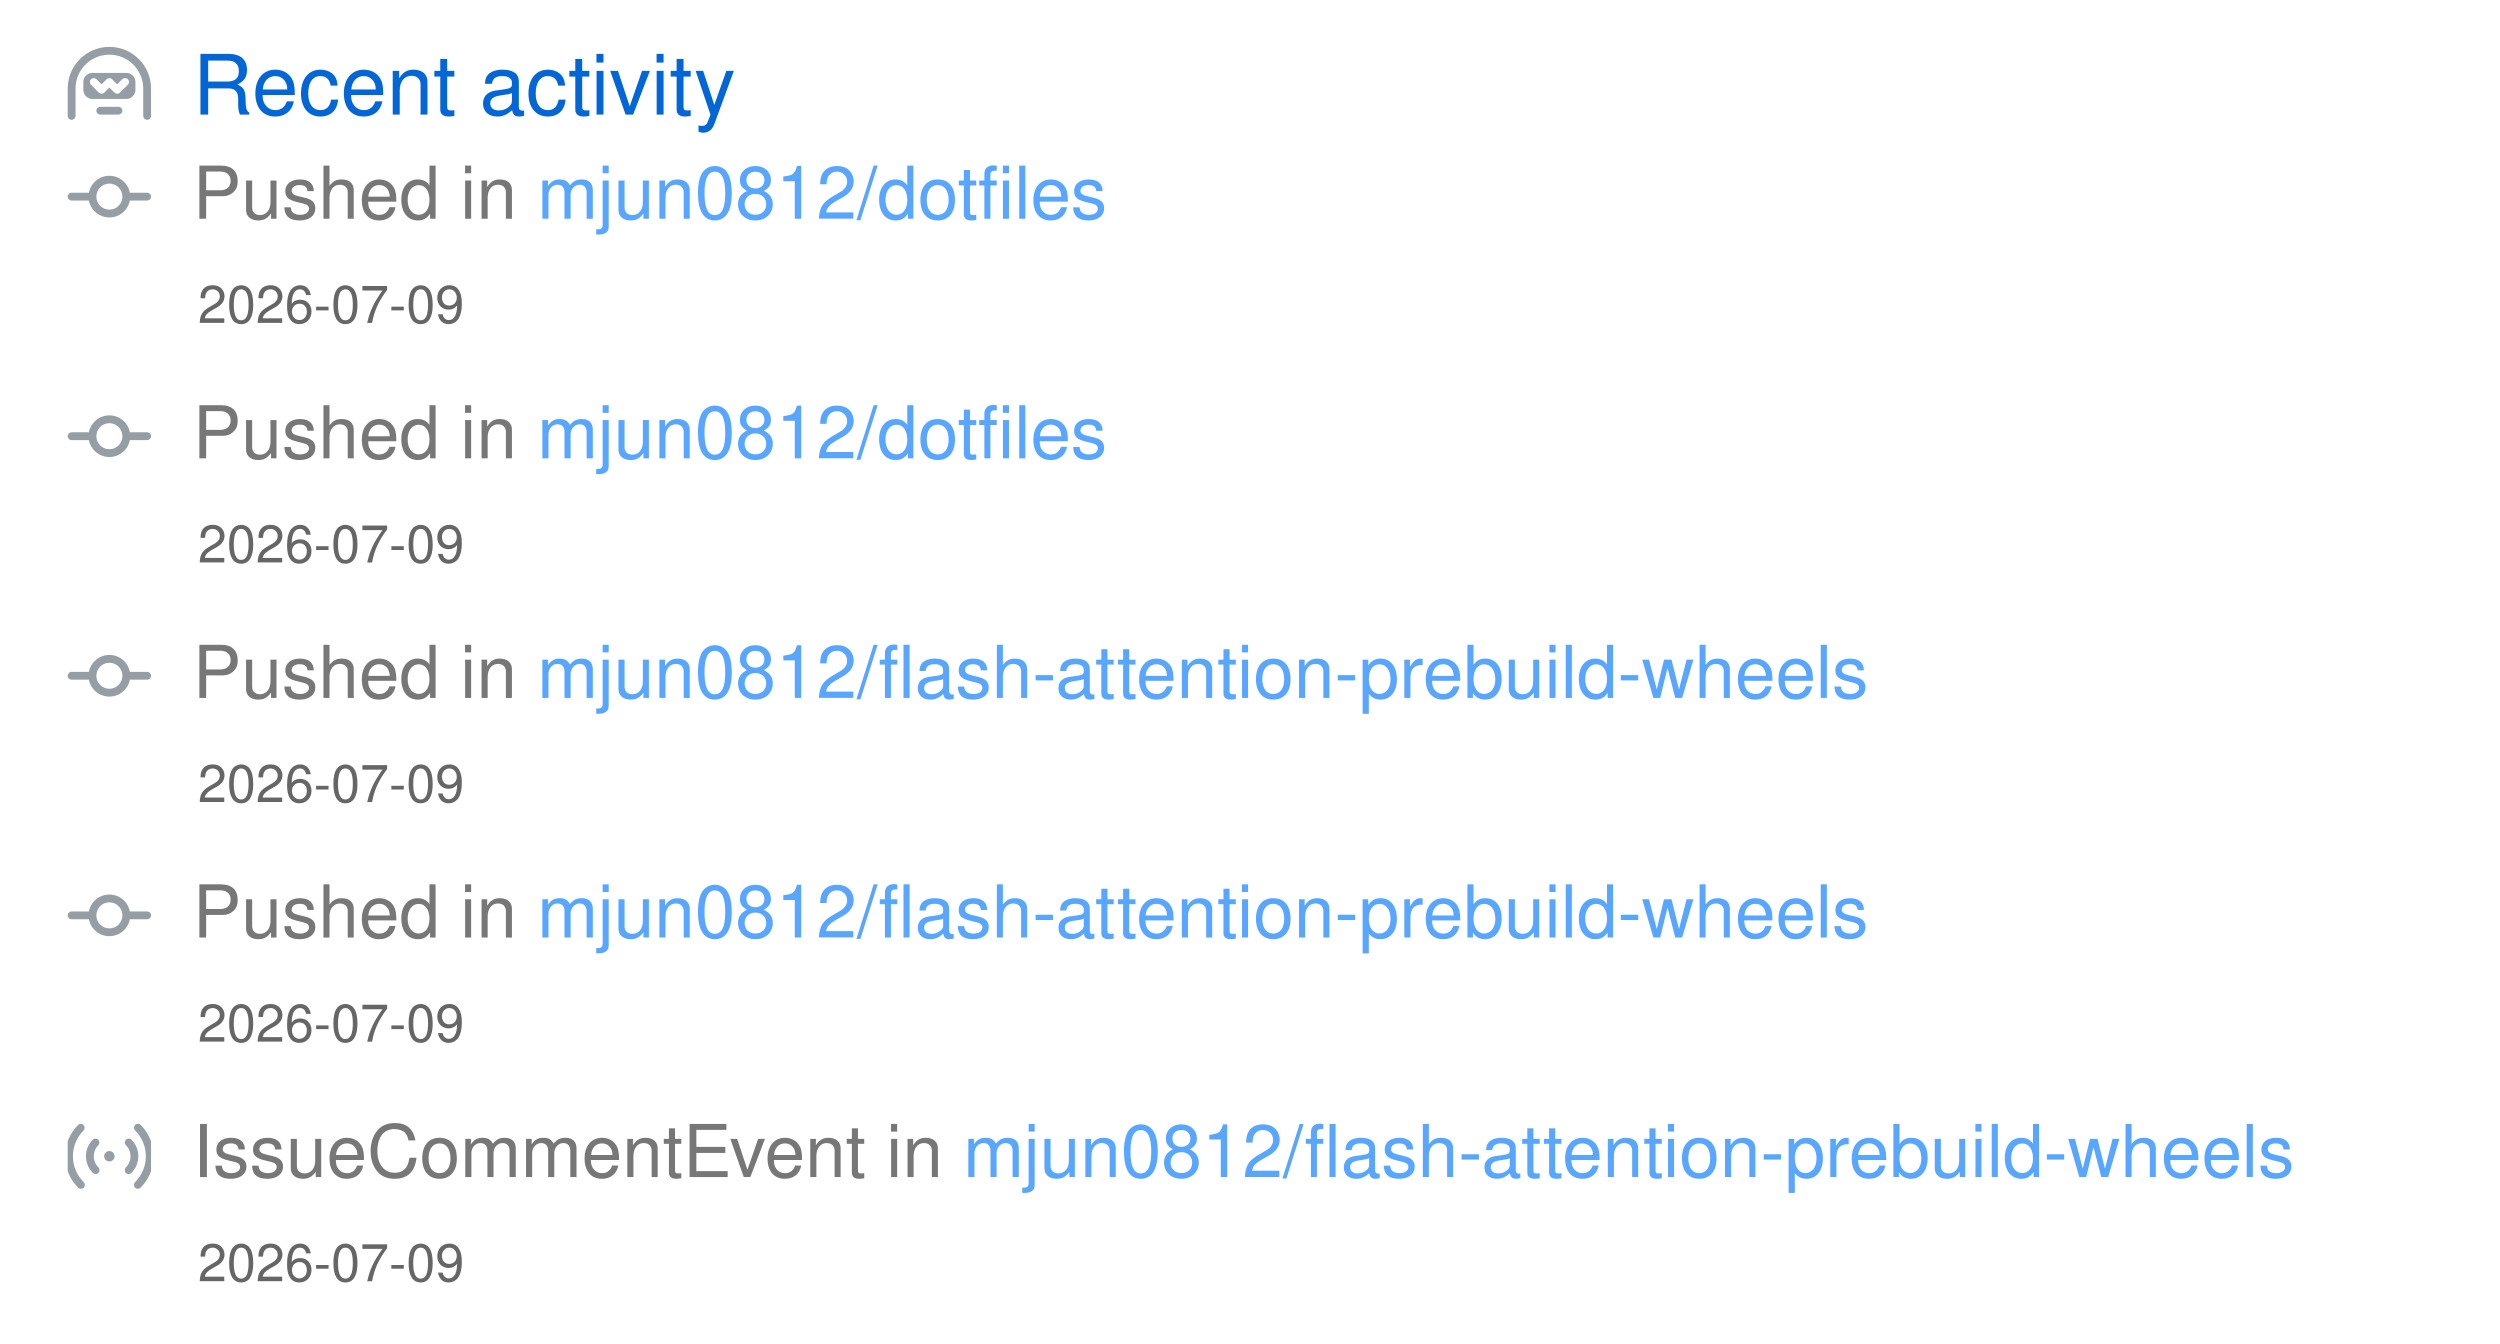
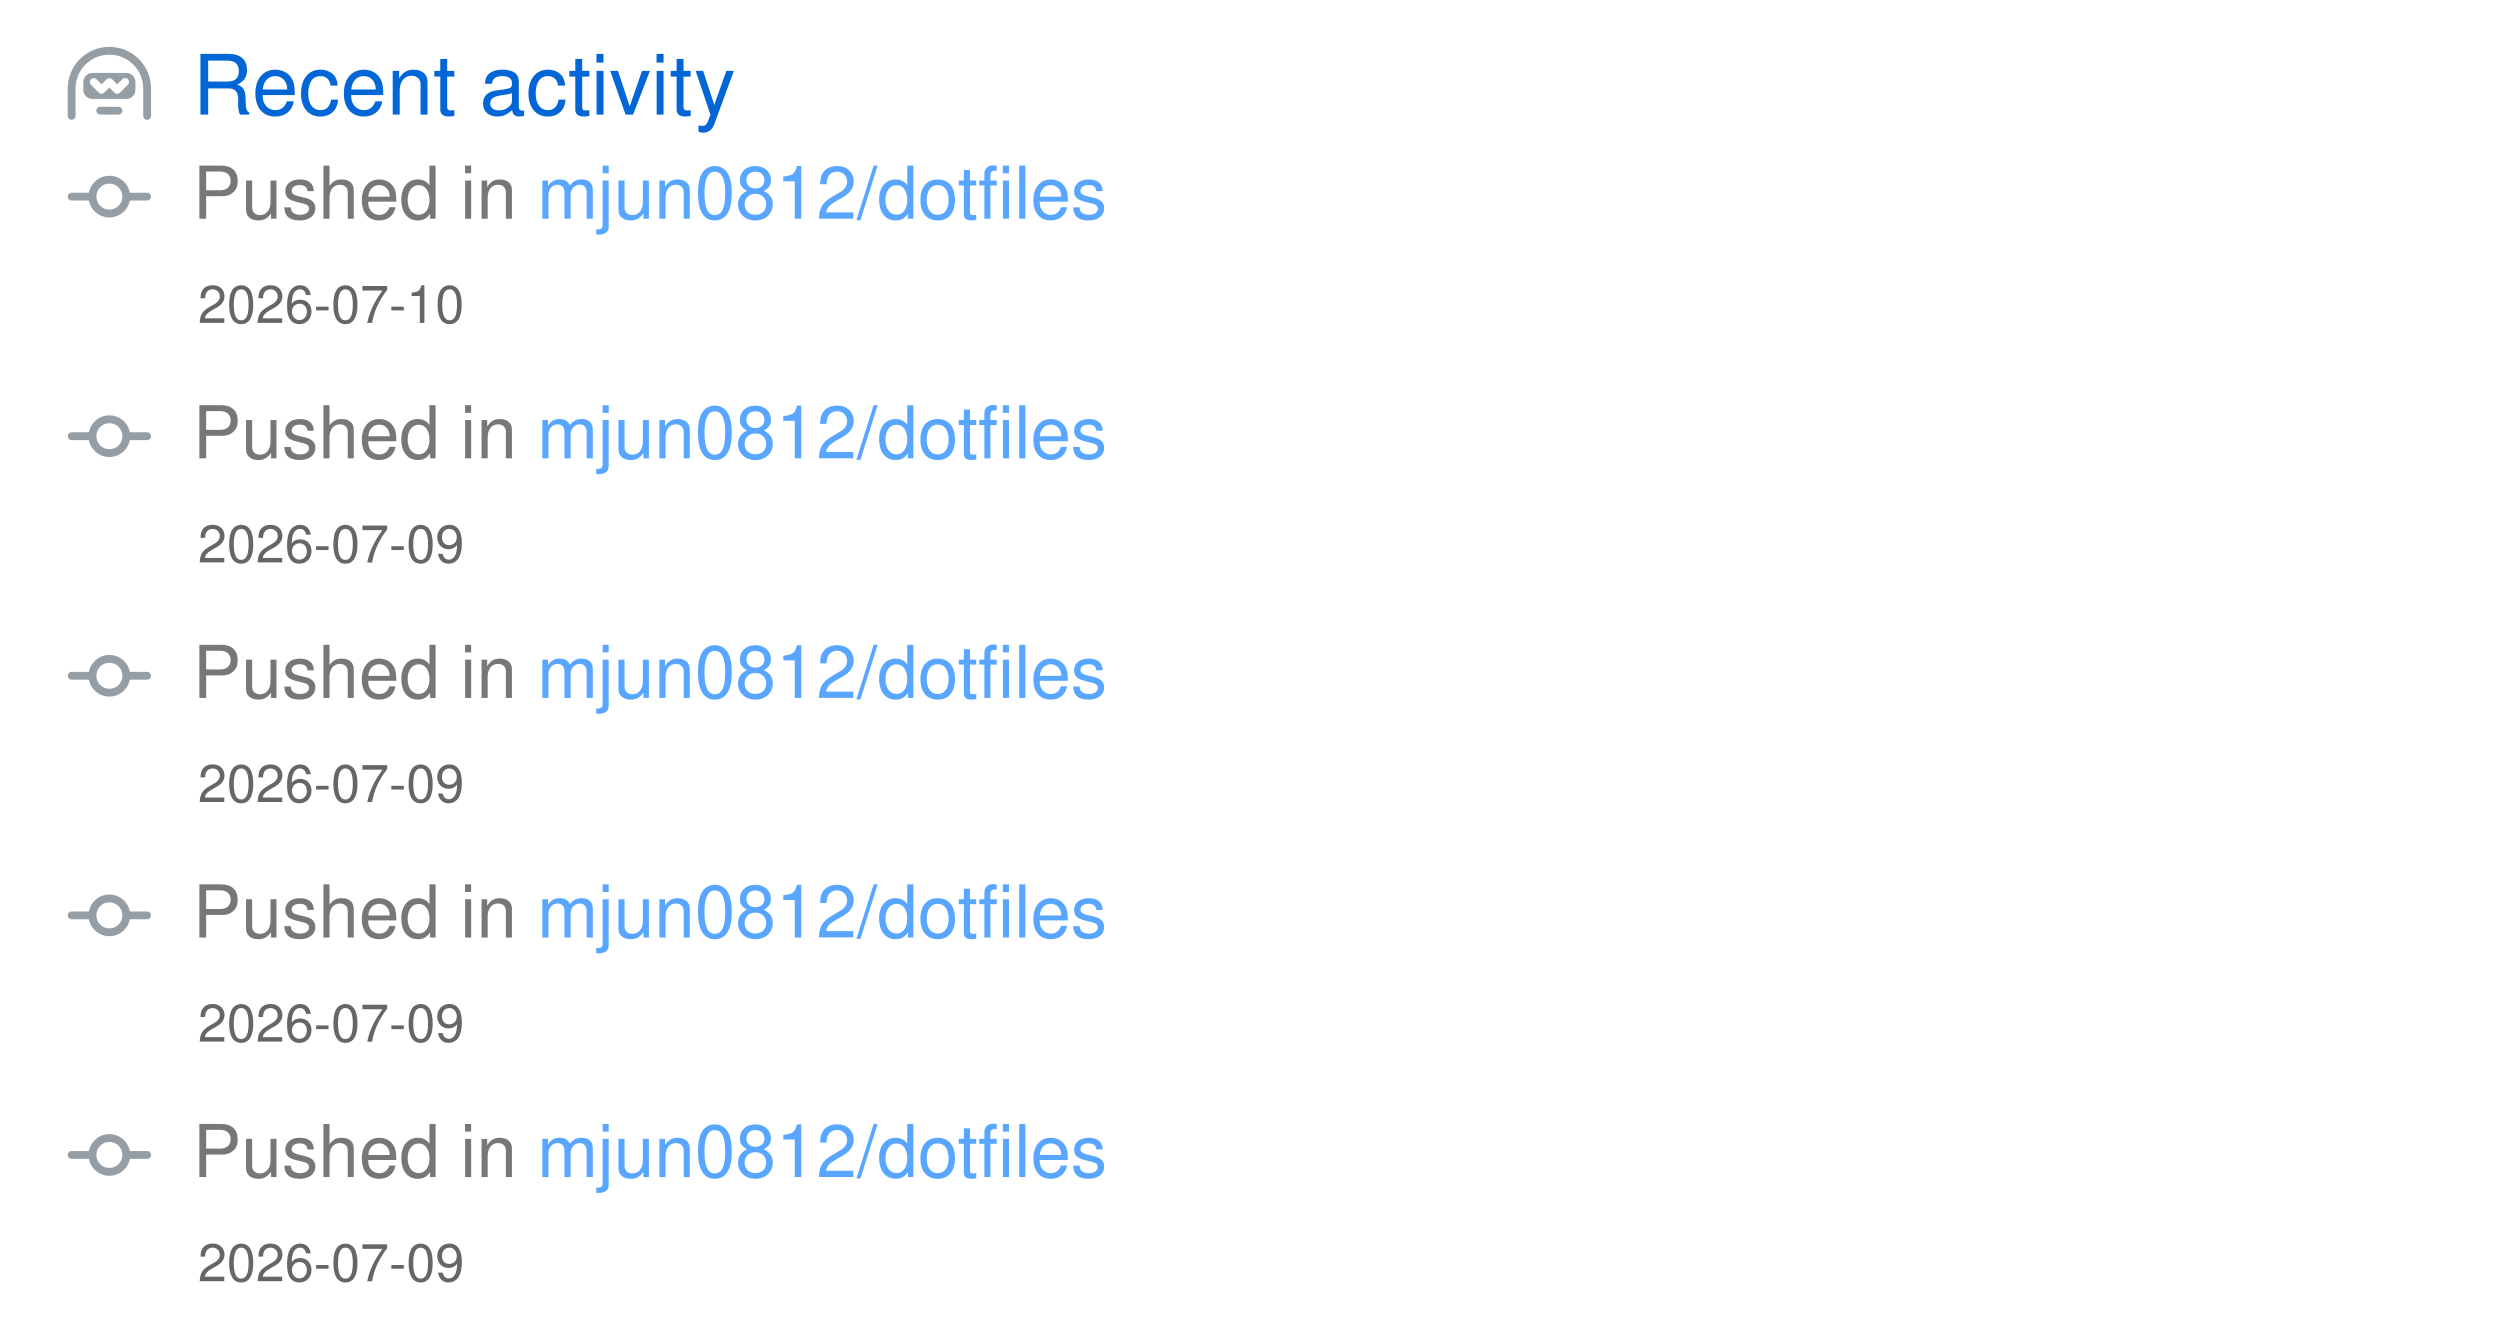
<svg xmlns="http://www.w3.org/2000/svg" width="480" height="258" viewBox="0 0 480 258" class="">
  <defs>
    <style />
  </defs>
  <style>
    svg{font-family:-apple-system,BlinkMacSystemFont,Segoe UI,Helvetica,Arial,sans-serif,Apple Color Emoji,Segoe UI Emoji;font-size:14px;color:#777}.repo-badges .badge.language::before{content:"";display:inline-block;width:10px;height:10px;margin-right:5px;border-radius:50%;background-color:var(--lang-color,#959da5)}@keyframes animation-gauge{from{stroke-dasharray:0 329}}.activity{margin-bottom:12px}.activity .repo{display:inline;color:#58a6ff}:root{--color-calendar-graph-day-bg:#ebedf0;--color-calendar-graph-day-border:rgba(27,31,35,0.06);--color-calendar-graph-day-L1-bg:#9be9a8;--color-calendar-graph-day-L2-bg:#40c463;--color-calendar-graph-day-L3-bg:#30a14e;--color-calendar-graph-day-L4-bg:#216e39;--color-calendar-halloween-graph-day-L1-bg:#ffee4a;--color-calendar-halloween-graph-day-L2-bg:#ffc501;--color-calendar-halloween-graph-day-L3-bg:#fe9600;--color-calendar-halloween-graph-day-L4-bg:#03001c;--color-calendar-winter-graph-day-L1-bg:#0a3069;--color-calendar-winter-graph-day-L2-bg:#0969da;--color-calendar-winter-graph-day-L3-bg:#54aeff;--color-calendar-winter-graph-day-L4-bg:#b6e3ff;--color-calendar-graph-day-L4-border:rgba(27,31,35,0.06);--color-calendar-graph-day-L3-border:rgba(27,31,35,0.06);--color-calendar-graph-day-L2-border:rgba(27,31,35,0.06);--color-calendar-graph-day-L1-border:rgba(27,31,35,0.06)}#metrics-end{width:100%}
  </style>
  <style />
  <g transform="translate(0,0)" class="plugin-activity" data-plugin="activity">
    <g data-section="activity">
      <svg width="100%" height="258" viewBox="0 0 480 258">
        <g transform="translate(13,9)" fill="#959da5">
          <svg viewBox="0 0 16 16" width="16" height="16" aria-hidden="true">
            <path fill-rule="evenodd" d="M0 8a8 8 0 1116 0v5.25a.75.75 0 01-1.5 0V8a6.5 6.5 0 10-13 0v5.25a.75.75 0 01-1.5 0V8zm5.5 4.25a.75.75 0 01.75-.75h3.5a.75.75 0 010 1.5h-3.5a.75.75 0 01-.75-.75zM3 6.75C3 5.784 3.784 5 4.75 5h6.5c.966 0 1.75.784 1.75 1.75v1.5A1.75 1.75 0 0111.25 10h-6.5A1.75 1.75 0 013 8.25v-1.5zm1.47-.53a.75.75 0 011.06 0l.97.97.97-.97a.75.75 0 011.06 0l.97.97.97-.97a.75.75 0 111.06 1.06l-1.5 1.5a.75.75 0 01-1.06 0L8 7.81l-.97.97a.75.75 0 01-1.06 0l-1.5-1.5a.75.75 0 010-1.06z" />
          </svg>
        </g>
        <text x="37" y="22" font-size="16" fill="#0366d6">
          Recent activity
        </text>
-         <g class="activity" data-type="PushEvent" data-repo="mjun0812/dotfiles" data-date="2026-07-09">
+         <g class="activity" data-type="PushEvent" data-repo="mjun0812/dotfiles" data-date="2026-07-10">
          <g transform="translate(13,30)" fill="#959da5">
            <svg viewBox="0 0 16 16" width="16" height="16" aria-hidden="true">
              <path fill-rule="evenodd" d="M10.5 7.75a2.5 2.5 0 11-5 0 2.5 2.5 0 015 0zm1.43.75a4.002 4.002 0 01-7.86 0H.75a.75.75 0 110-1.5h3.32a4.001 4.001 0 017.86 0h3.32a.75.75 0 110 1.5h-3.32z" />
            </svg>
          </g>
          <text x="37" y="42" font-size="14" fill="#777777">
            Pushed in
            <tspan class="repo" fill="#58a6ff">
              mjun0812/dotfiles
            </tspan>
          </text>
          <text x="38" y="62" font-size="10" fill="#666666">
-             2026-07-09
+             2026-07-10
          </text>
        </g>
        <g class="activity" data-type="PushEvent" data-repo="mjun0812/dotfiles" data-date="2026-07-09">
          <g transform="translate(13,76)" fill="#959da5">
            <svg viewBox="0 0 16 16" width="16" height="16" aria-hidden="true">
              <path fill-rule="evenodd" d="M10.5 7.75a2.5 2.5 0 11-5 0 2.5 2.5 0 015 0zm1.43.75a4.002 4.002 0 01-7.86 0H.75a.75.75 0 110-1.5h3.32a4.001 4.001 0 017.86 0h3.32a.75.75 0 110 1.5h-3.32z" />
            </svg>
          </g>
          <text x="37" y="88" font-size="14" fill="#777777">
            Pushed in
            <tspan class="repo" fill="#58a6ff">
              mjun0812/dotfiles
            </tspan>
          </text>
          <text x="38" y="108" font-size="10" fill="#666666">
            2026-07-09
          </text>
        </g>
-         <g class="activity" data-type="PushEvent" data-repo="mjun0812/flash-attention-prebuild-wheels" data-date="2026-07-09">
+         <g class="activity" data-type="PushEvent" data-repo="mjun0812/dotfiles" data-date="2026-07-09">
          <g transform="translate(13,122)" fill="#959da5">
            <svg viewBox="0 0 16 16" width="16" height="16" aria-hidden="true">
              <path fill-rule="evenodd" d="M10.5 7.75a2.5 2.5 0 11-5 0 2.5 2.5 0 015 0zm1.43.75a4.002 4.002 0 01-7.86 0H.75a.75.75 0 110-1.5h3.32a4.001 4.001 0 017.86 0h3.32a.75.75 0 110 1.5h-3.32z" />
            </svg>
          </g>
          <text x="37" y="134" font-size="14" fill="#777777">
            Pushed in
            <tspan class="repo" fill="#58a6ff">
-               mjun0812/flash-attention-prebuild-wheels
+               mjun0812/dotfiles
            </tspan>
          </text>
          <text x="38" y="154" font-size="10" fill="#666666">
            2026-07-09
          </text>
        </g>
-         <g class="activity" data-type="PushEvent" data-repo="mjun0812/flash-attention-prebuild-wheels" data-date="2026-07-09">
+         <g class="activity" data-type="PushEvent" data-repo="mjun0812/dotfiles" data-date="2026-07-09">
          <g transform="translate(13,168)" fill="#959da5">
            <svg viewBox="0 0 16 16" width="16" height="16" aria-hidden="true">
              <path fill-rule="evenodd" d="M10.5 7.75a2.5 2.5 0 11-5 0 2.5 2.5 0 015 0zm1.43.75a4.002 4.002 0 01-7.86 0H.75a.75.75 0 110-1.5h3.32a4.001 4.001 0 017.86 0h3.32a.75.75 0 110 1.5h-3.32z" />
            </svg>
          </g>
          <text x="37" y="180" font-size="14" fill="#777777">
            Pushed in
            <tspan class="repo" fill="#58a6ff">
-               mjun0812/flash-attention-prebuild-wheels
+               mjun0812/dotfiles
            </tspan>
          </text>
          <text x="38" y="200" font-size="10" fill="#666666">
            2026-07-09
          </text>
        </g>
-         <g class="activity" data-type="IssueCommentEvent" data-repo="mjun0812/flash-attention-prebuild-wheels" data-date="2026-07-09">
+         <g class="activity" data-type="PushEvent" data-repo="mjun0812/dotfiles" data-date="2026-07-09">
          <g transform="translate(13,214)" fill="#959da5">
            <svg viewBox="0 0 16 16" width="16" height="16" aria-hidden="true">
-               <path fill-rule="evenodd" d="M3.05 3.05a7 7 0 000 9.9.75.75 0 11-1.06 1.06c-3.32-3.32-3.32-8.7 0-12.02a.75.75 0 011.06 1.06zm9.9-1.06a.75.75 0 011.06 0c3.32 3.32 3.32 8.7 0 12.02a.75.75 0 11-1.06-1.06 7 7 0 000-9.9.75.75 0 010-1.06zM5.879 5.879a3 3 0 000 4.243.75.75 0 11-1.061 1.06 4.5 4.5 0 010-6.364.75.75 0 011.06 1.06zm5.303-1.061a.75.75 0 011.06 0 4.5 4.5 0 010 6.364.75.75 0 11-1.06-1.06 3 3 0 000-4.243.75.75 0 010-1.061zM8 9a1 1 0 100-2 1 1 0 000 2z" />
+               <path fill-rule="evenodd" d="M10.5 7.75a2.5 2.5 0 11-5 0 2.5 2.5 0 015 0zm1.43.75a4.002 4.002 0 01-7.86 0H.75a.75.75 0 110-1.5h3.32a4.001 4.001 0 017.86 0h3.32a.75.75 0 110 1.5h-3.32z" />
            </svg>
          </g>
          <text x="37" y="226" font-size="14" fill="#777777">
-             IssueCommentEvent in
+             Pushed in
            <tspan class="repo" fill="#58a6ff">
-               mjun0812/flash-attention-prebuild-wheels
+               mjun0812/dotfiles
            </tspan>
          </text>
          <text x="38" y="246" font-size="10" fill="#666666">
            2026-07-09
          </text>
        </g>
      </svg>
    </g>
  </g>
</svg>
